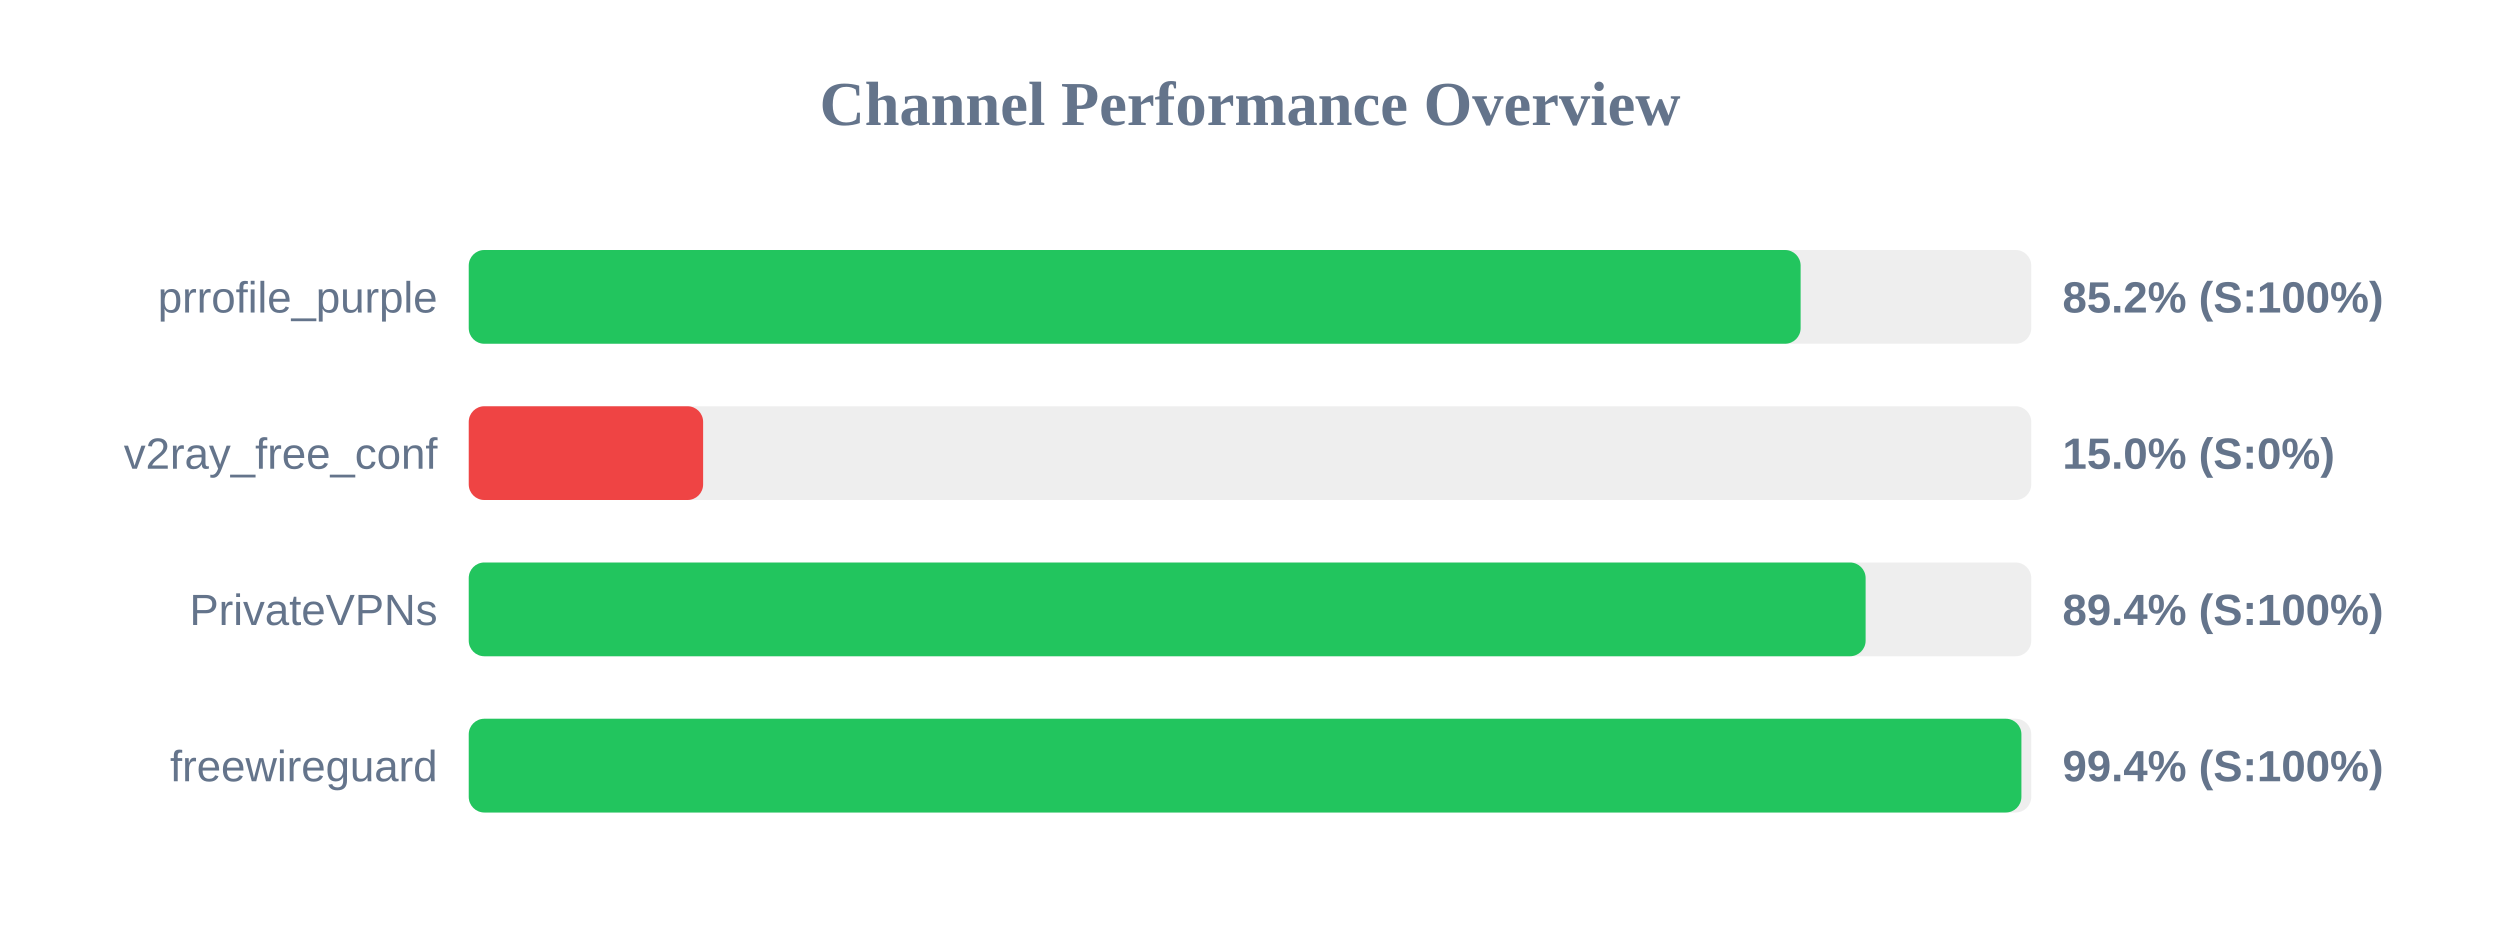
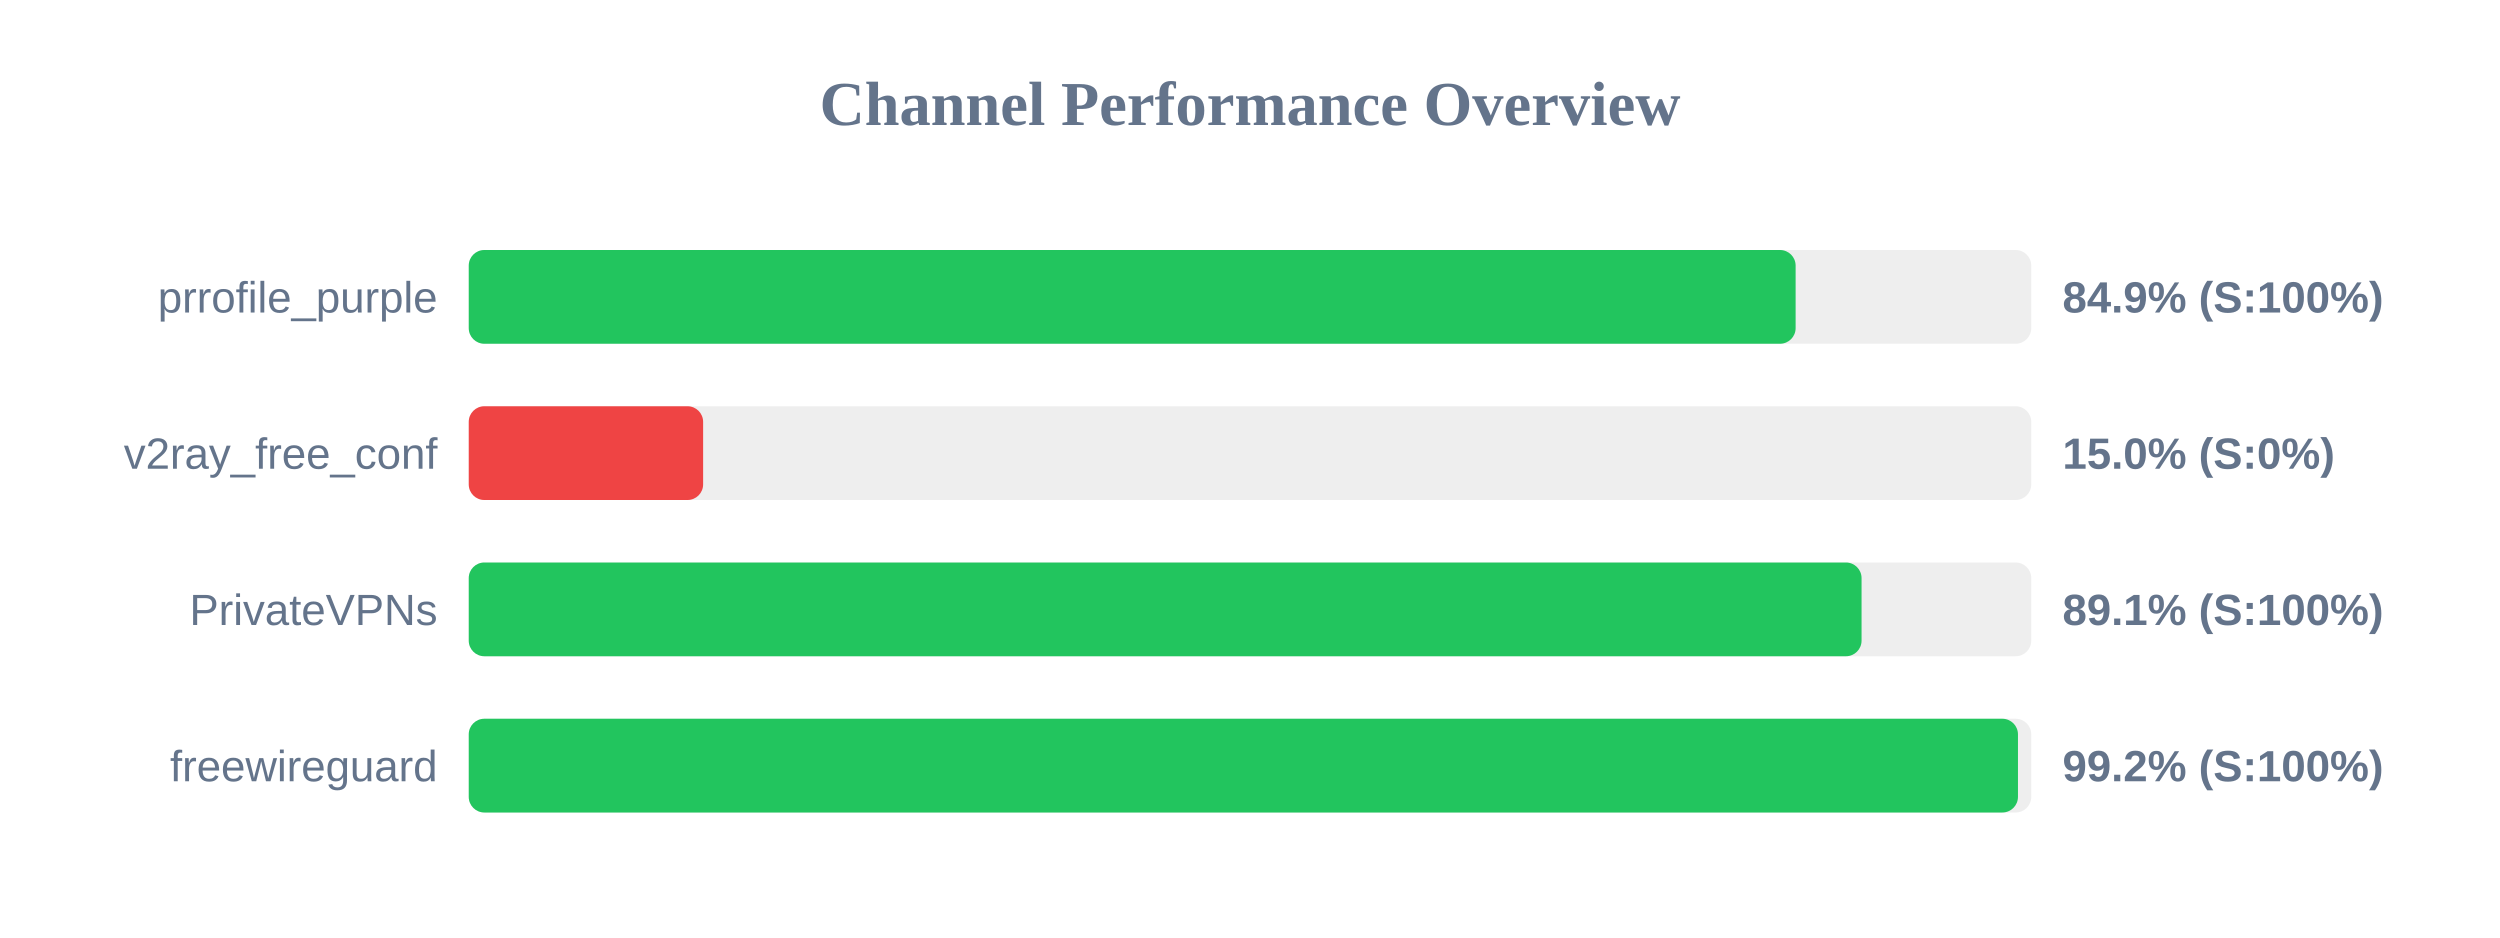
<svg xmlns="http://www.w3.org/2000/svg" width="800" height="300" version="1.1">
  <style>
        .row { font: 14px Arial; fill: #64748b; }
        .score { font: bold 14px Arial; fill: #64748b; }
    </style>
  <text x="400" y="40" text-anchor="middle" font-size="20px" font-weight="bold" fill="#64748b">Channel Performance Overview</text>
  <rect x="150" y="80" width="500" height="30" fill="#eee" rx="5" />
-   <rect x="150" y="80" width="426.2" height="30" fill="#22c55e" rx="5" />
+   <rect x="150" y="80" width="424.6" height="30" fill="#22c55e" rx="5" />
  <text x="140" y="100" text-anchor="end" class="row">prrofile_purple</text>
-   <text x="660" y="100" text-anchor="start" class="score">85.2% (S:100%)</text>
+   <text x="660" y="100" text-anchor="start" class="score">84.9% (S:100%)</text>
  <rect x="150" y="130" width="500" height="30" fill="#eee" rx="5" />
  <rect x="150" y="130" width="75.0" height="30" fill="#ef4444" rx="5" />
  <text x="140" y="150" text-anchor="end" class="row">v2ray_free_conf</text>
  <text x="660" y="150" text-anchor="start" class="score">15.0% (S:0%)</text>
  <rect x="150" y="180" width="500" height="30" fill="#eee" rx="5" />
-   <rect x="150" y="180" width="447.0" height="30" fill="#22c55e" rx="5" />
+   <rect x="150" y="180" width="445.7" height="30" fill="#22c55e" rx="5" />
  <text x="140" y="200" text-anchor="end" class="row">PrivateVPNs</text>
-   <text x="660" y="200" text-anchor="start" class="score">89.4% (S:100%)</text>
+   <text x="660" y="200" text-anchor="start" class="score">89.1% (S:100%)</text>
  <rect x="150" y="230" width="500" height="30" fill="#eee" rx="5" />
-   <rect x="150" y="230" width="496.85" height="30" fill="#22c55e" rx="5" />
+   <rect x="150" y="230" width="495.75" height="30" fill="#22c55e" rx="5" />
  <text x="140" y="250" text-anchor="end" class="row">freewireguard</text>
-   <text x="660" y="250" text-anchor="start" class="score">99.4% (S:100%)</text>
+   <text x="660" y="250" text-anchor="start" class="score">99.2% (S:100%)</text>
</svg>
